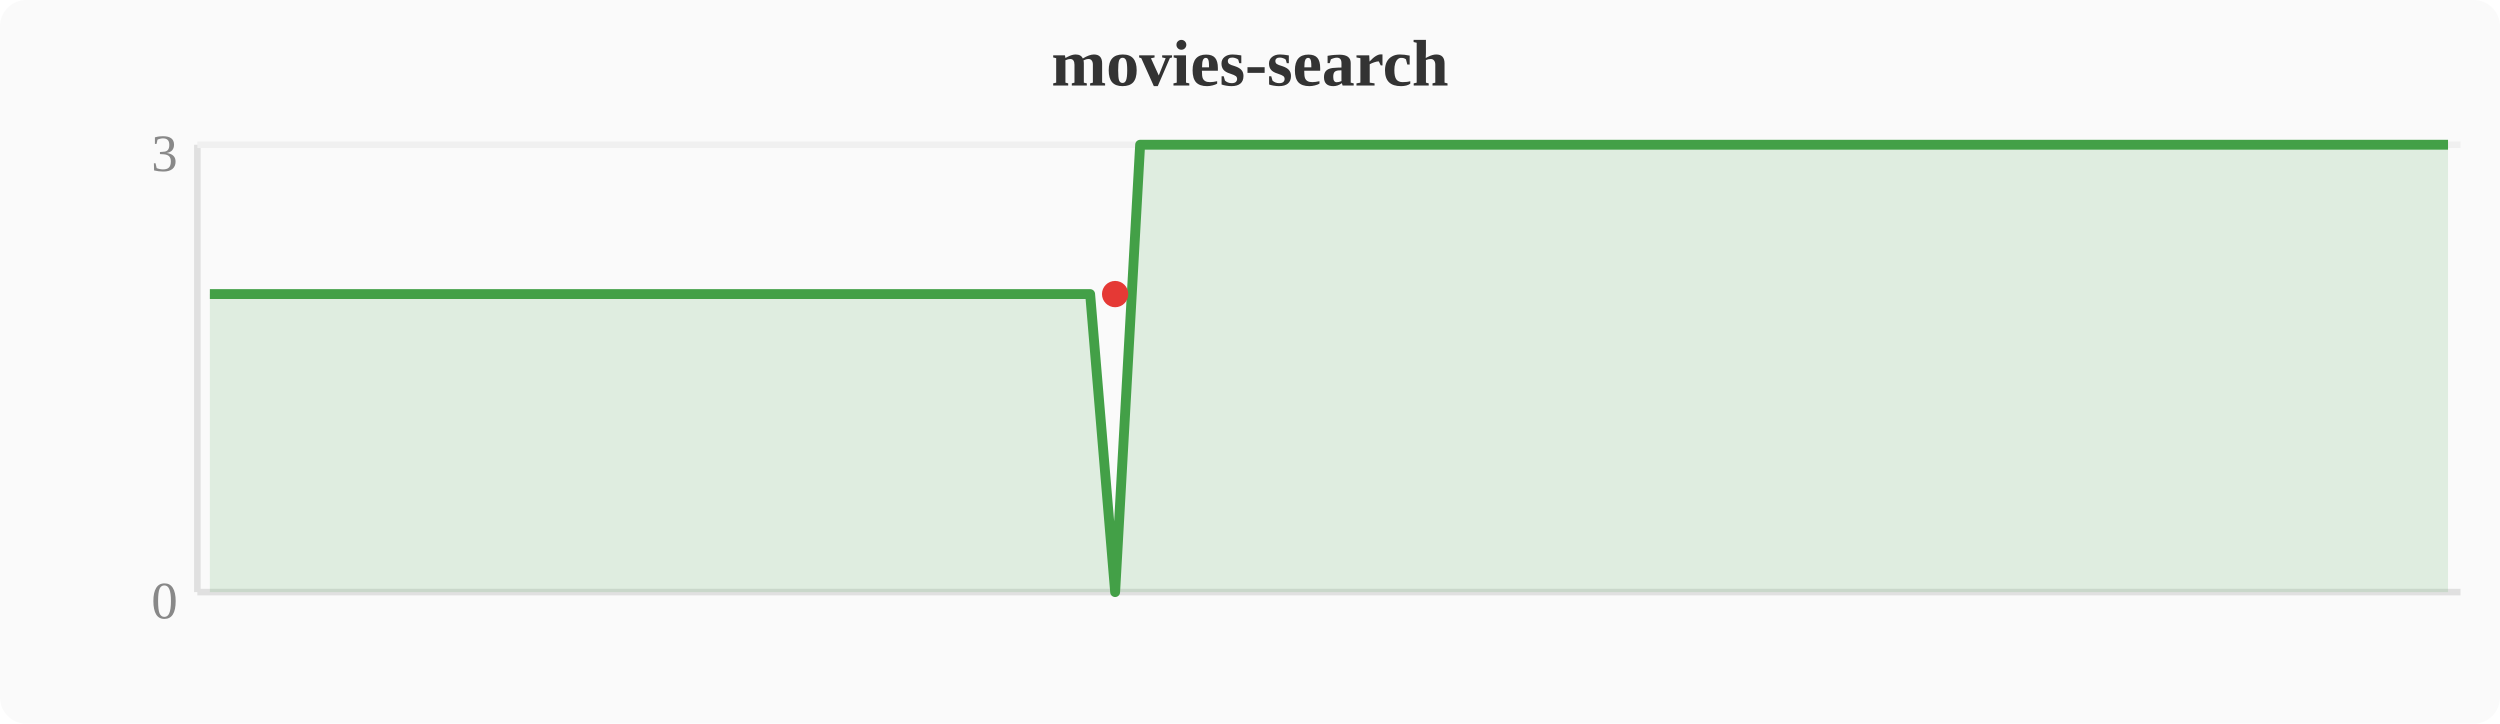
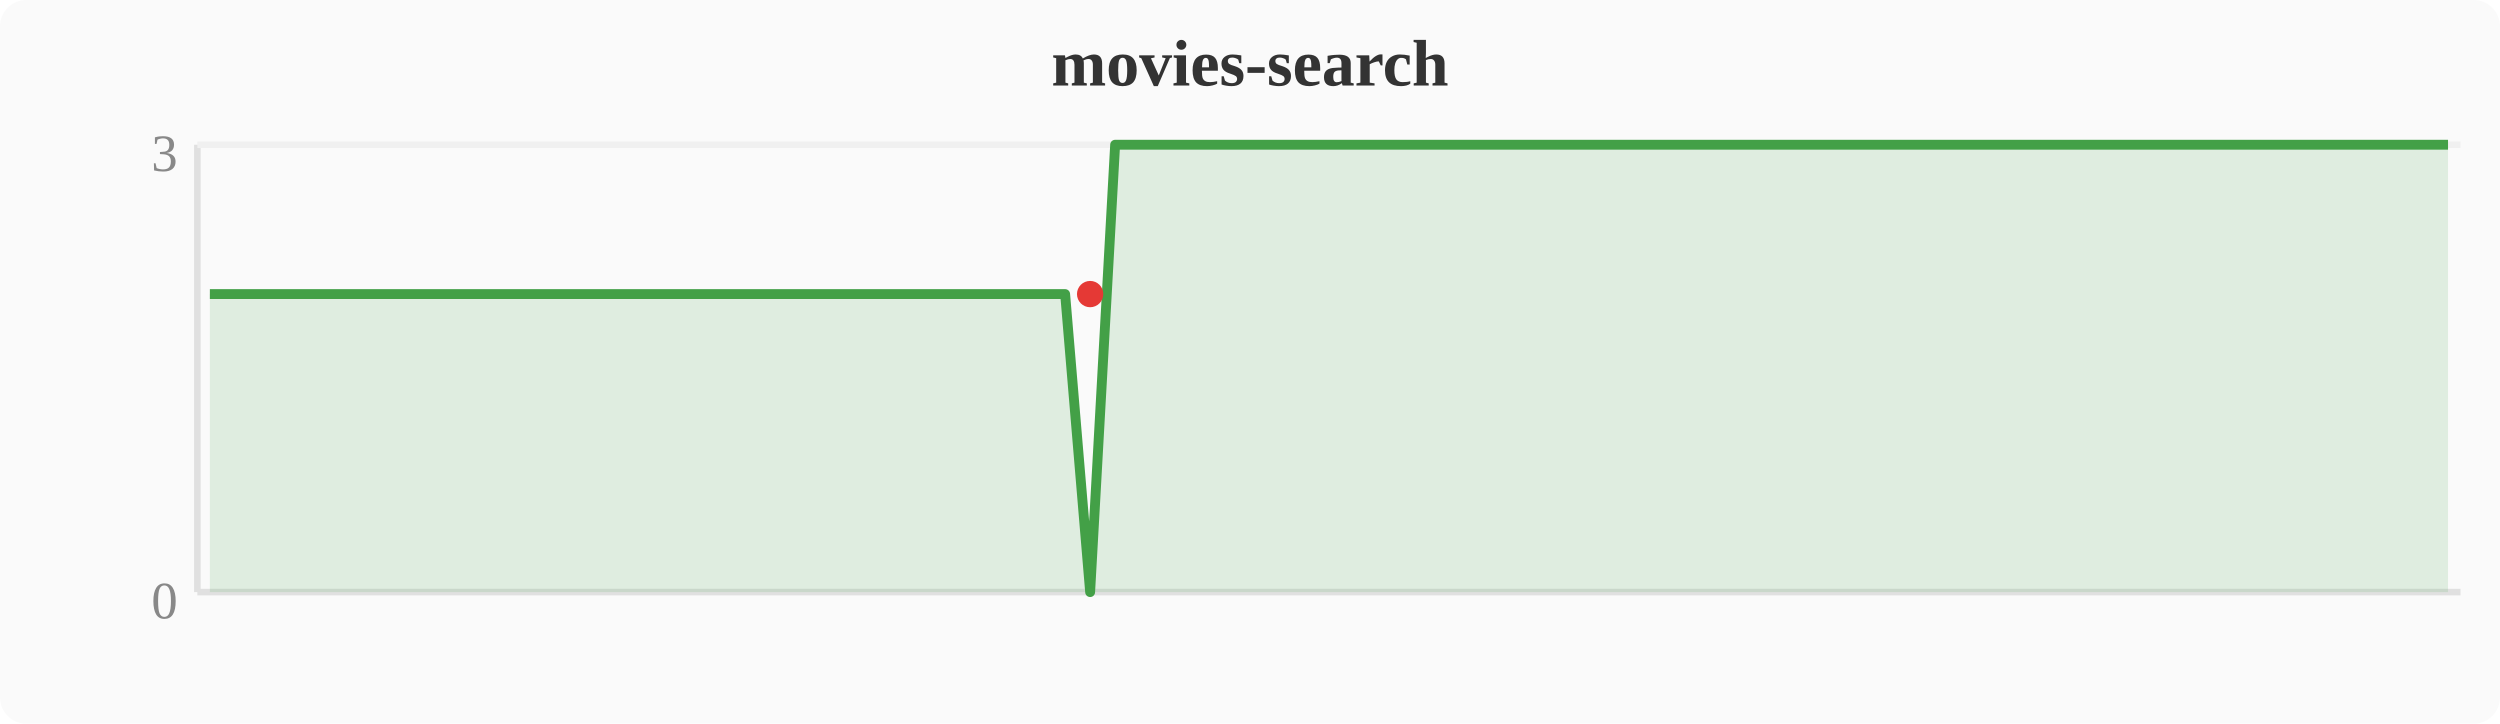
<svg xmlns="http://www.w3.org/2000/svg" width="380" height="110" viewBox="0 0 380 110">
  <rect width="380" height="110" fill="#fafafa" rx="4" />
  <text x="190" y="13" text-anchor="middle" font-size="10" font-weight="bold" fill="#333">movies-search</text>
  <line x1="30" y1="22" x2="30" y2="90" stroke="#e0e0e0" stroke-width="1" />
  <line x1="30" y1="90" x2="374" y2="90" stroke="#e0e0e0" stroke-width="1" />
  <line x1="30" y1="22" x2="374" y2="22" stroke="#f0f0f0" stroke-width="1" />
  <text x="27" y="94" text-anchor="end" font-size="8" fill="#888">0</text>
  <text x="27" y="26" text-anchor="end" font-size="8" fill="#888">3</text>
-   <polygon points="31.9,44.7 35.7,44.7 39.6,44.7 43.4,44.7 47.2,44.7 51.0,44.7 54.8,44.7 58.7,44.7 62.5,44.7 66.3,44.7 70.1,44.7 74.0,44.7 77.8,44.7 81.6,44.7 85.4,44.7 89.2,44.7 93.1,44.7 96.9,44.7 100.7,44.7 104.5,44.7 108.4,44.7 112.2,44.7 116.0,44.7 119.8,44.7 123.6,44.7 127.5,44.7 131.3,44.7 135.1,44.7 138.9,44.7 142.8,44.7 146.6,44.7 150.4,44.7 154.2,44.7 158.0,44.7 161.9,44.7 165.7,44.7 169.5,90.0 173.3,22.0 177.2,22.0 181.0,22.0 184.8,22.0 188.6,22.0 192.4,22.0 196.3,22.0 200.1,22.0 203.9,22.0 207.7,22.0 211.6,22.0 215.4,22.0 219.2,22.0 223.0,22.0 226.8,22.0 230.7,22.0 234.5,22.0 238.3,22.0 242.1,22.0 246.0,22.0 249.8,22.0 253.6,22.0 257.4,22.0 261.2,22.0 265.1,22.0 268.9,22.0 272.7,22.0 276.5,22.0 280.4,22.0 284.2,22.0 288.0,22.0 291.8,22.0 295.6,22.0 299.5,22.0 303.3,22.0 307.1,22.0 310.9,22.0 314.8,22.0 318.6,22.0 322.4,22.0 326.2,22.0 330.0,22.0 333.9,22.0 337.7,22.0 341.5,22.0 345.3,22.0 349.2,22.0 353.0,22.0 356.8,22.0 360.6,22.0 364.4,22.0 368.3,22.0 372.1,22.0 372.1,90 31.9,90" fill="#43a047" opacity="0.15" />
-   <polyline points="31.9,44.7 35.7,44.7 39.6,44.7 43.4,44.7 47.2,44.7 51.0,44.7 54.8,44.7 58.7,44.7 62.5,44.7 66.3,44.7 70.1,44.7 74.0,44.7 77.8,44.7 81.6,44.7 85.4,44.7 89.2,44.7 93.1,44.7 96.9,44.7 100.7,44.7 104.5,44.7 108.4,44.7 112.2,44.7 116.0,44.7 119.8,44.7 123.6,44.7 127.5,44.7 131.3,44.7 135.1,44.7 138.9,44.7 142.8,44.7 146.6,44.7 150.4,44.7 154.2,44.7 158.0,44.7 161.9,44.7 165.7,44.7 169.5,90.0 173.3,22.0 177.2,22.0 181.0,22.0 184.8,22.0 188.6,22.0 192.4,22.0 196.3,22.0 200.1,22.0 203.9,22.0 207.7,22.0 211.6,22.0 215.4,22.0 219.2,22.0 223.0,22.0 226.8,22.0 230.7,22.0 234.5,22.0 238.3,22.0 242.1,22.0 246.0,22.0 249.8,22.0 253.6,22.0 257.4,22.0 261.2,22.0 265.1,22.0 268.9,22.0 272.7,22.0 276.5,22.0 280.4,22.0 284.2,22.0 288.0,22.0 291.8,22.0 295.6,22.0 299.5,22.0 303.3,22.0 307.1,22.0 310.9,22.0 314.8,22.0 318.6,22.0 322.4,22.0 326.2,22.0 330.0,22.0 333.9,22.0 337.7,22.0 341.5,22.0 345.3,22.0 349.2,22.0 353.0,22.0 356.8,22.0 360.6,22.0 364.4,22.0 368.3,22.0 372.1,22.0" fill="none" stroke="#43a047" stroke-width="1.5" stroke-linejoin="round" />
-   <circle cx="169.5" cy="44.7" r="2" fill="#e53935" />
+   <polygon points="31.9,44.7 35.7,44.7 39.6,44.7 43.4,44.7 47.2,44.7 51.0,44.7 54.8,44.7 58.7,44.7 62.5,44.7 66.3,44.7 70.1,44.7 74.0,44.7 77.8,44.7 81.6,44.7 85.4,44.7 89.2,44.7 93.1,44.7 96.9,44.7 100.7,44.7 104.5,44.7 108.4,44.7 112.2,44.7 116.0,44.7 119.8,44.7 123.6,44.7 127.5,44.7 131.3,44.7 135.1,44.7 138.9,44.7 142.8,44.7 146.6,44.7 150.4,44.7 154.2,44.7 158.0,44.7 161.9,44.7 165.7,90.0 169.5,22.0 173.3,22.0 177.2,22.0 181.0,22.0 184.8,22.0 188.6,22.0 192.4,22.0 196.3,22.0 200.1,22.0 203.9,22.0 207.7,22.0 211.6,22.0 215.4,22.0 219.2,22.0 223.0,22.0 226.8,22.0 230.7,22.0 234.5,22.0 238.3,22.0 242.1,22.0 246.0,22.0 249.8,22.0 253.6,22.0 257.4,22.0 261.2,22.0 265.1,22.0 268.9,22.0 272.7,22.0 276.5,22.0 280.4,22.0 284.2,22.0 288.0,22.0 291.8,22.0 295.6,22.0 299.5,22.0 303.3,22.0 307.1,22.0 310.9,22.0 314.8,22.0 318.6,22.0 322.4,22.0 326.2,22.0 330.0,22.0 333.9,22.0 337.7,22.0 341.5,22.0 345.3,22.0 349.2,22.0 353.0,22.0 356.8,22.0 360.6,22.0 364.4,22.0 368.3,22.0 372.1,22.0 372.1,90 31.9,90" fill="#43a047" opacity="0.15" />
+   <polyline points="31.9,44.7 35.7,44.7 39.6,44.7 43.4,44.7 47.2,44.7 51.0,44.7 54.8,44.7 58.7,44.7 62.5,44.7 66.3,44.7 70.1,44.7 74.0,44.7 77.8,44.7 81.6,44.7 85.4,44.7 89.2,44.7 93.1,44.7 96.9,44.7 100.7,44.7 104.5,44.7 108.4,44.7 112.2,44.7 116.0,44.7 119.8,44.7 123.6,44.7 127.5,44.7 131.3,44.7 135.1,44.7 138.9,44.7 142.8,44.7 146.6,44.7 150.4,44.7 154.2,44.7 158.0,44.7 161.9,44.7 165.7,90.0 169.5,22.0 173.3,22.0 177.2,22.0 181.0,22.0 184.8,22.0 188.6,22.0 192.4,22.0 196.3,22.0 200.1,22.0 203.9,22.0 207.7,22.0 211.6,22.0 215.4,22.0 219.2,22.0 223.0,22.0 226.8,22.0 230.7,22.0 234.5,22.0 238.3,22.0 242.1,22.0 246.0,22.0 249.8,22.0 253.6,22.0 257.4,22.0 261.2,22.0 265.1,22.0 268.9,22.0 272.7,22.0 276.5,22.0 280.4,22.0 284.2,22.0 288.0,22.0 291.8,22.0 295.6,22.0 299.5,22.0 303.3,22.0 307.1,22.0 310.9,22.0 314.8,22.0 318.6,22.0 322.4,22.0 326.2,22.0 330.0,22.0 333.9,22.0 337.7,22.0 341.5,22.0 345.3,22.0 349.2,22.0 353.0,22.0 356.8,22.0 360.6,22.0 364.4,22.0 368.3,22.0 372.1,22.0" fill="none" stroke="#43a047" stroke-width="1.5" stroke-linejoin="round" />
+   <circle cx="165.7" cy="44.7" r="2" fill="#e53935" />
</svg>
